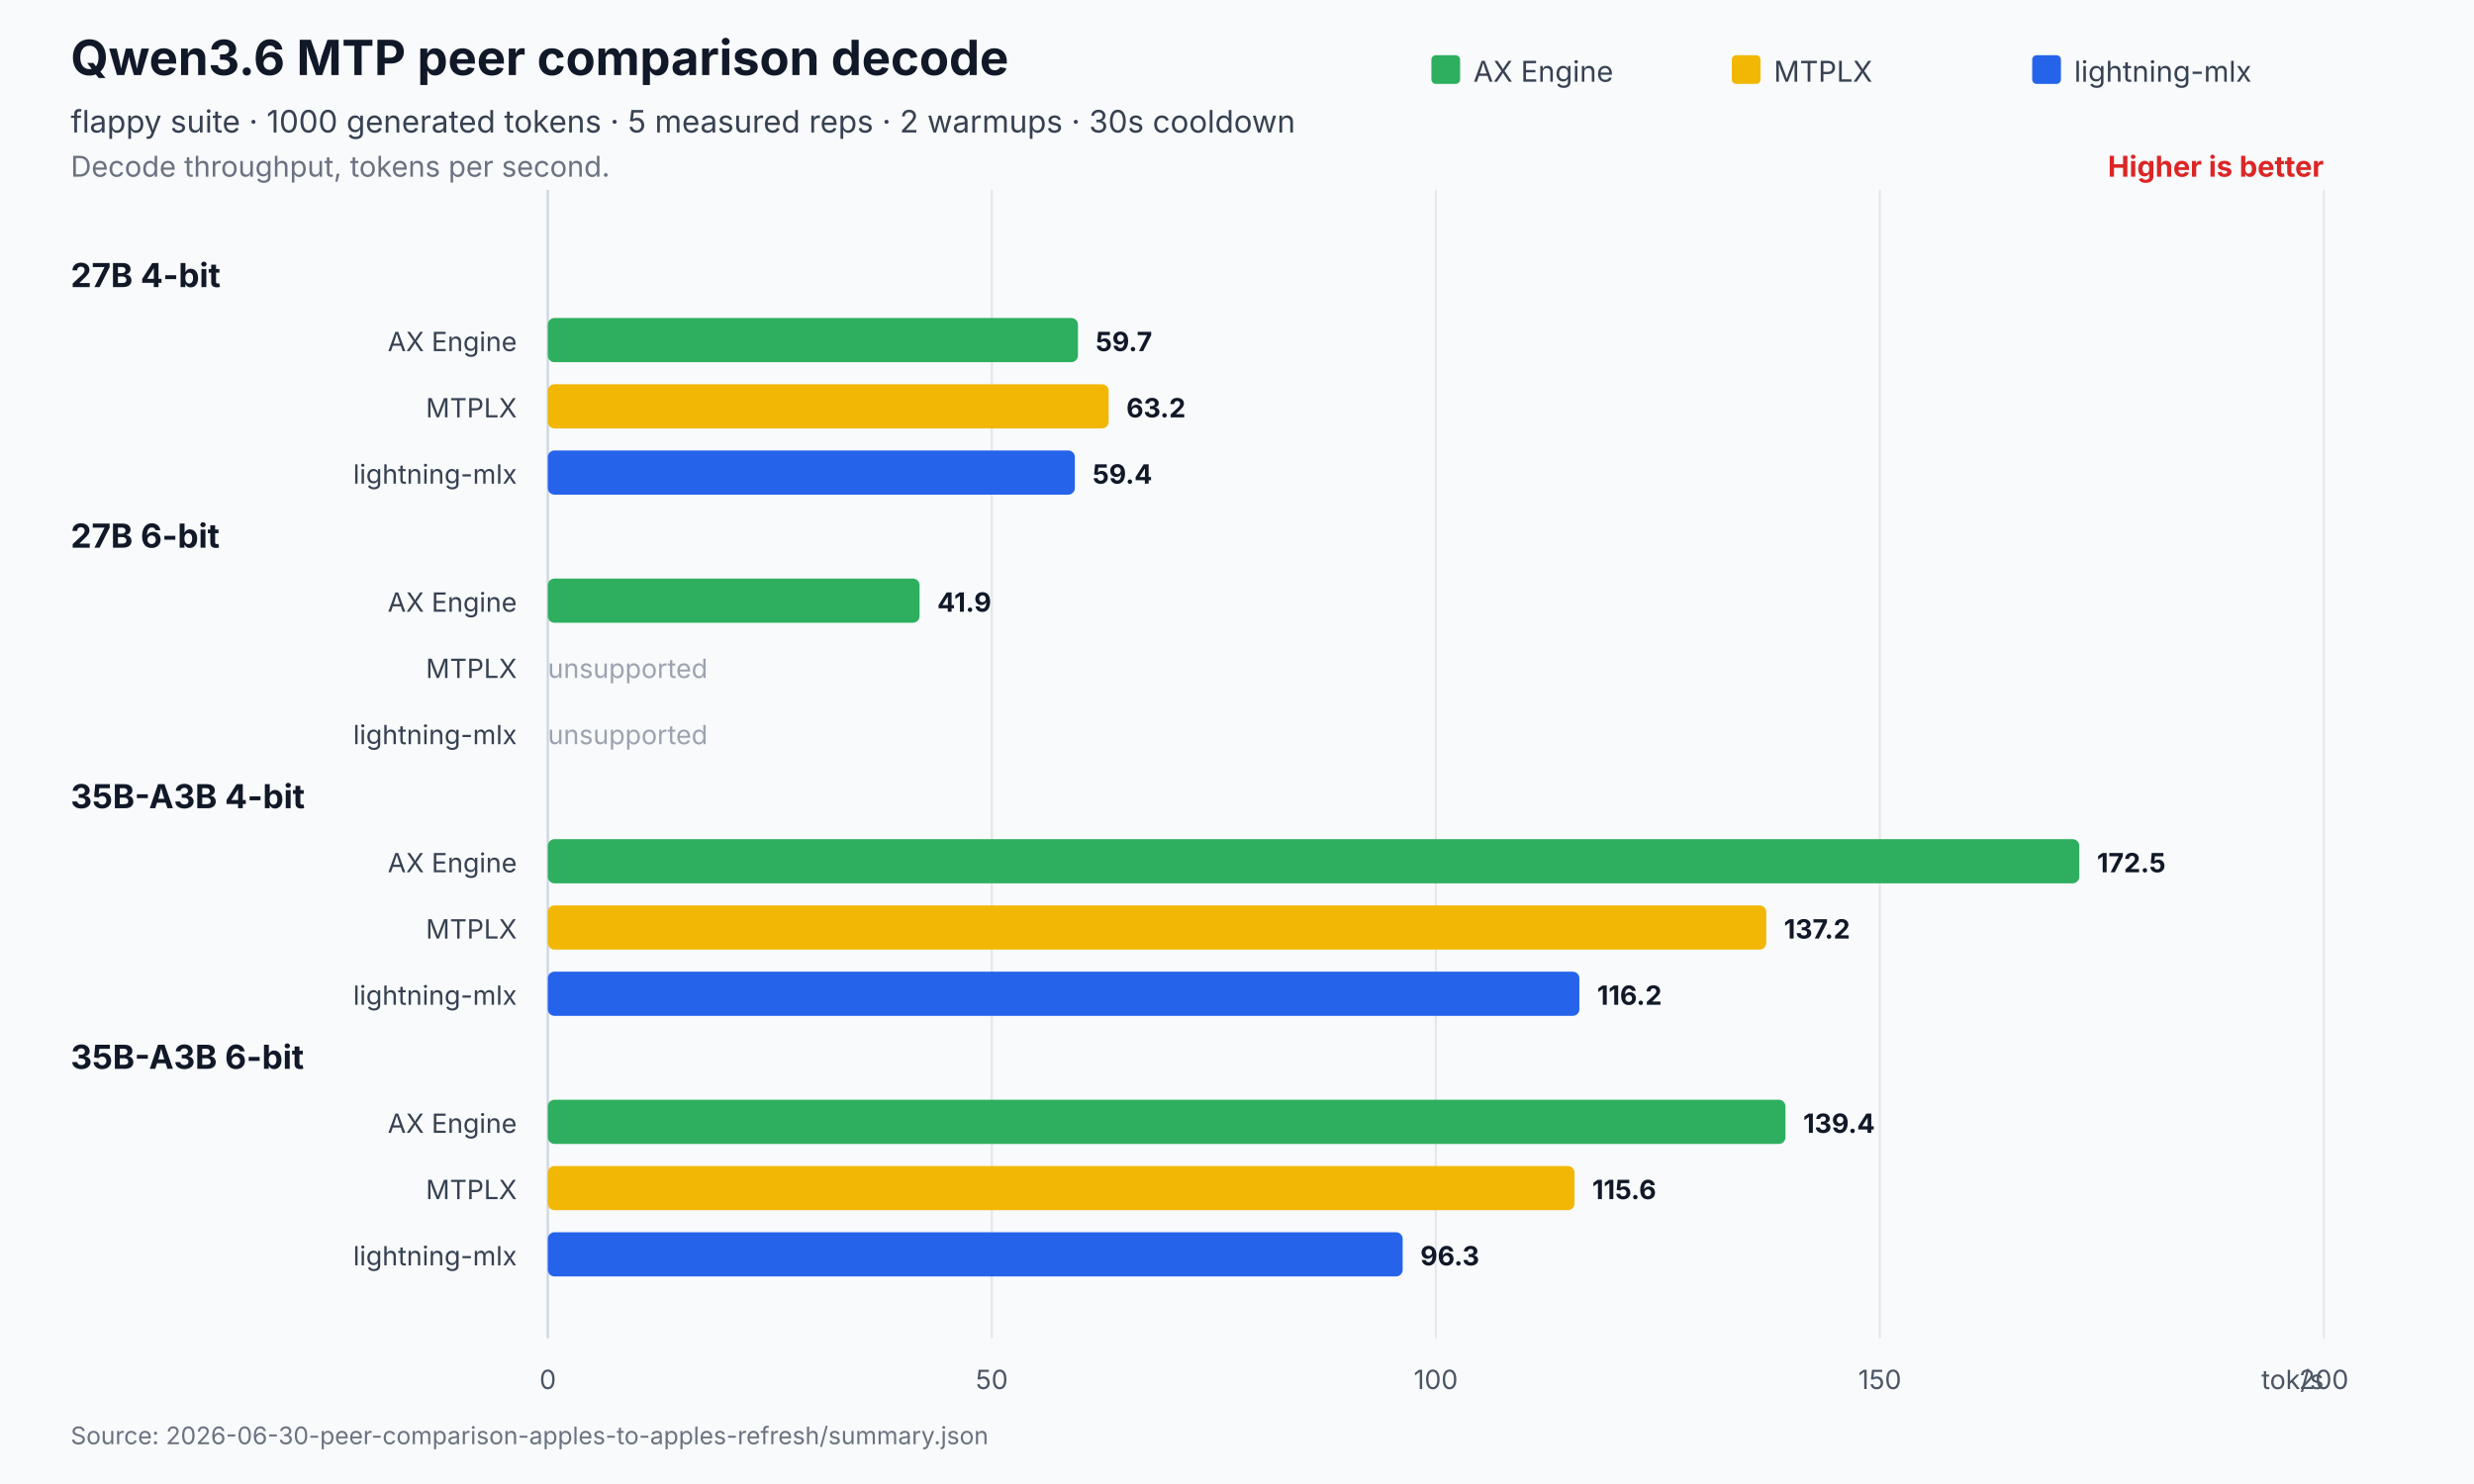
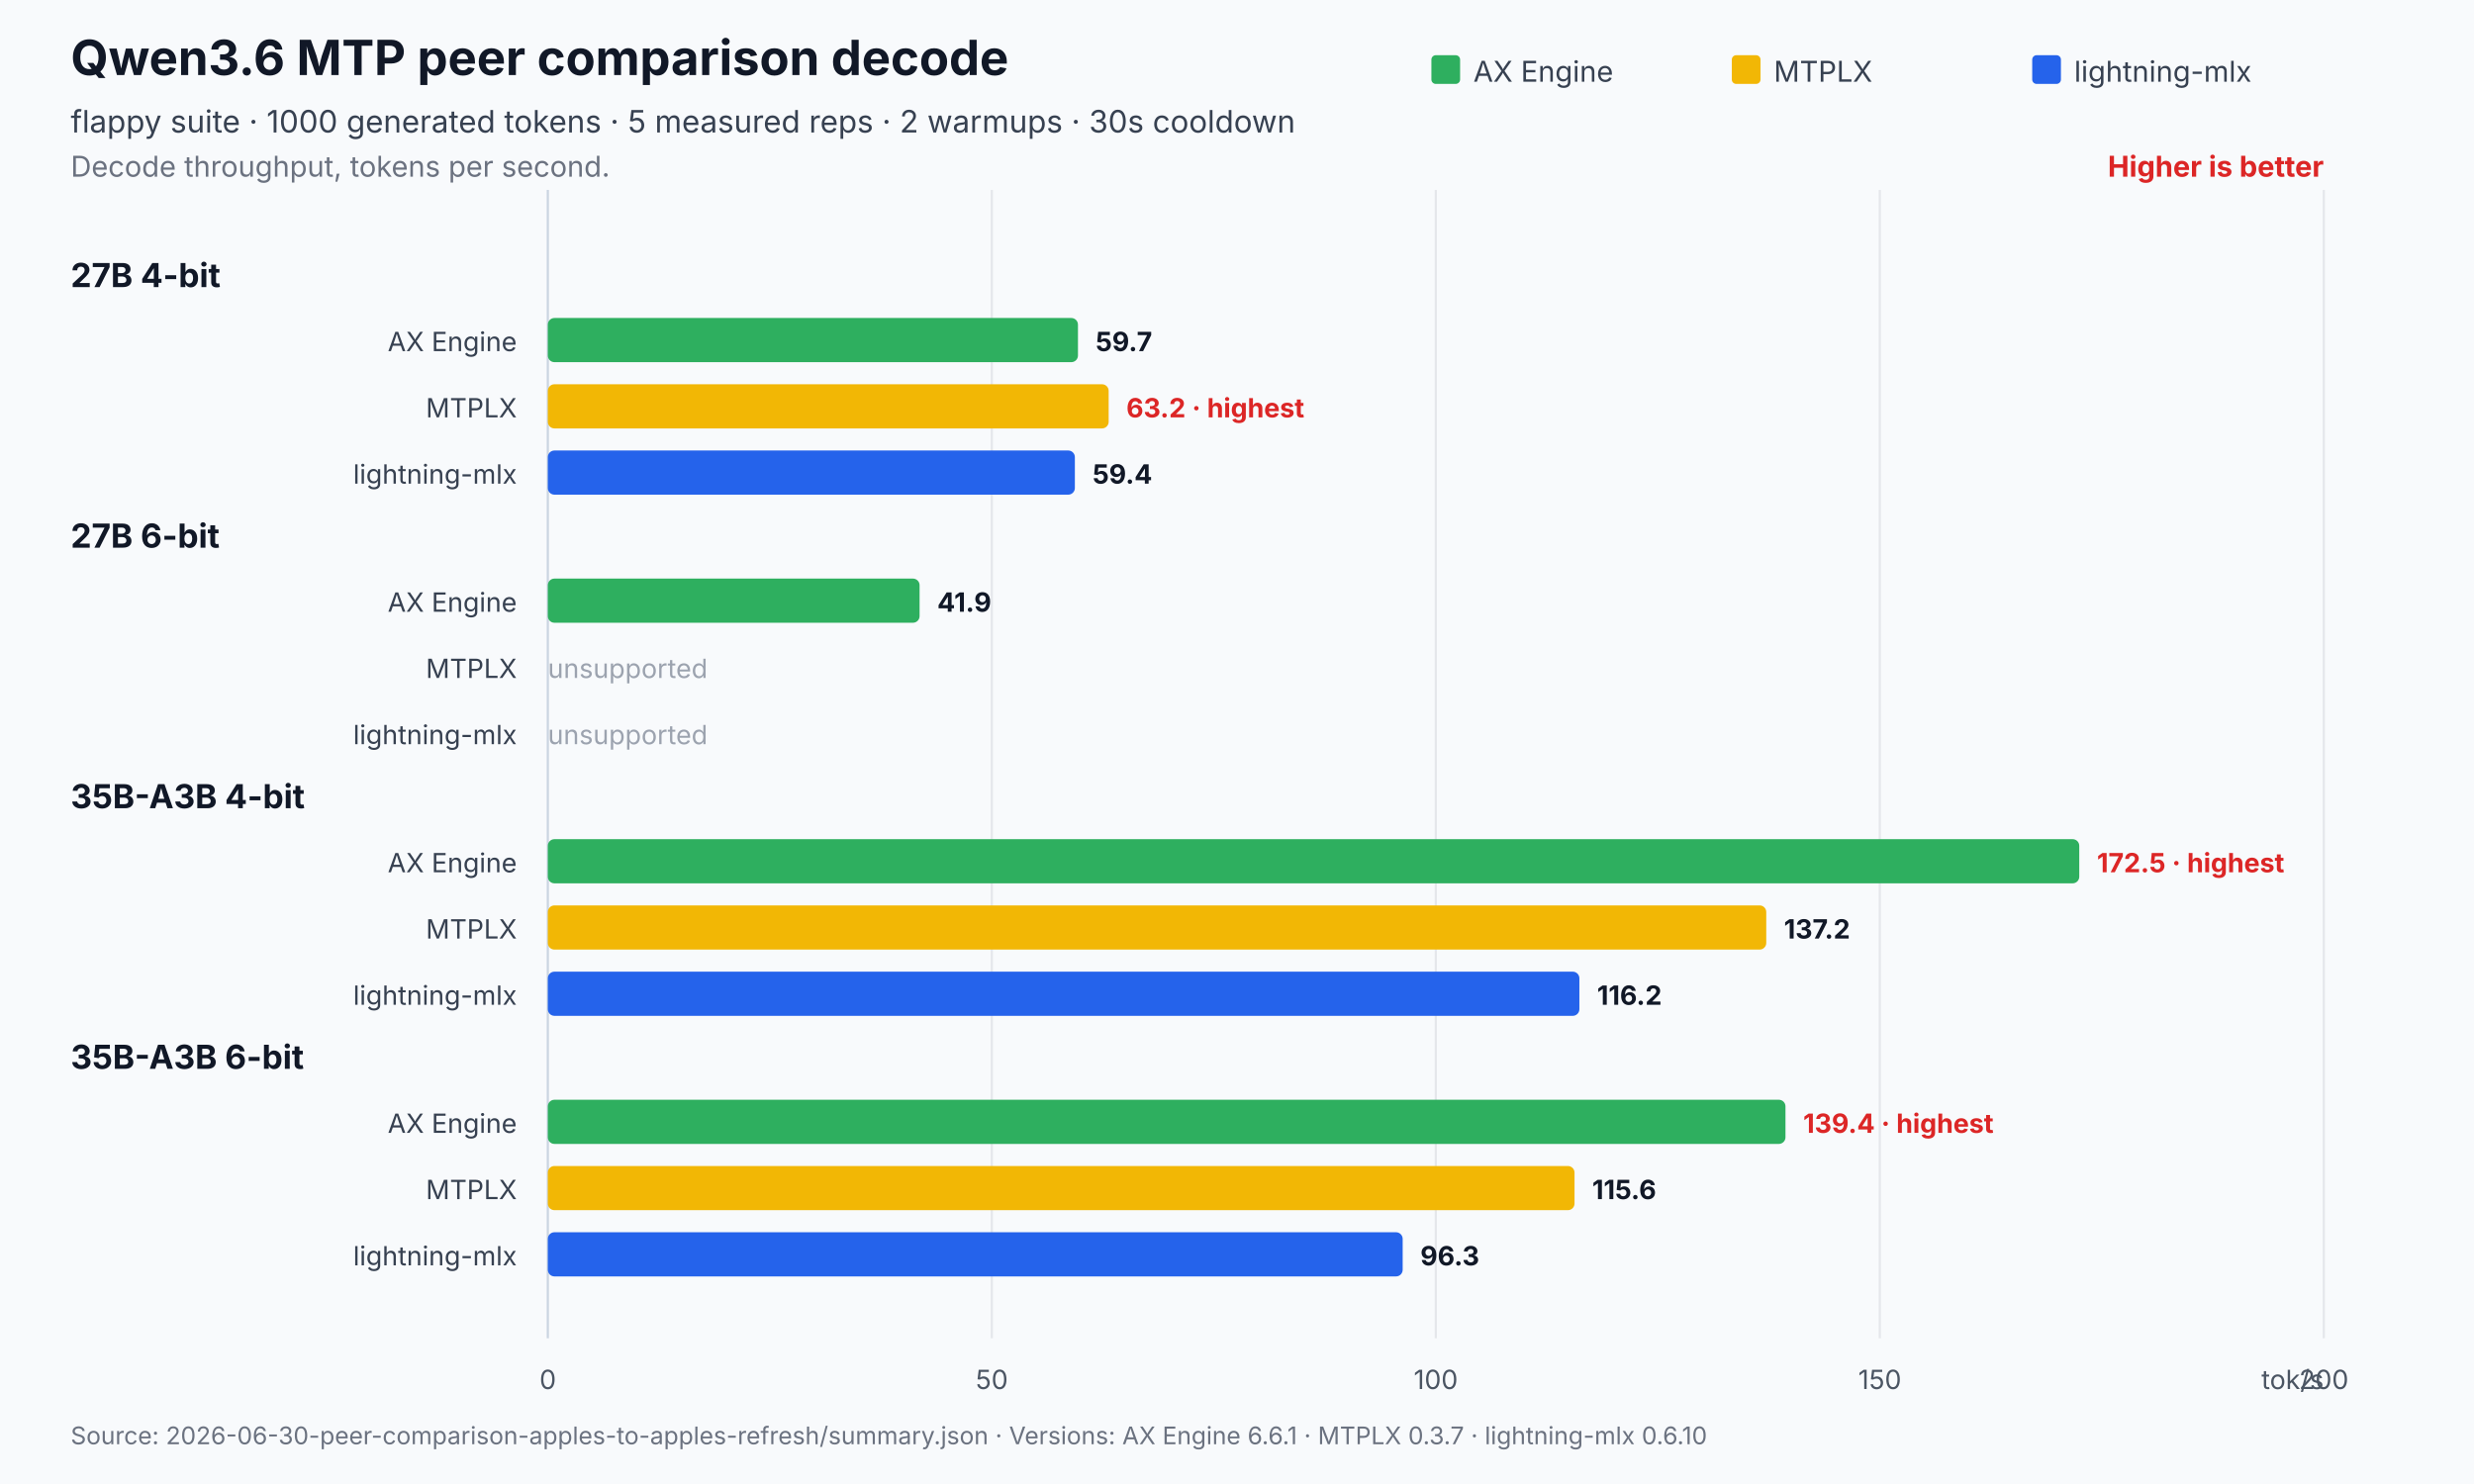
<svg xmlns="http://www.w3.org/2000/svg" width="1120" height="672" viewBox="0 0 1120 672" role="img" aria-labelledby="title desc">
  <rect width="1120" height="672" fill="#f8fafc" />
  <text x="32" y="34" font-family="Inter,Segoe UI,Arial,sans-serif" font-size="22" font-weight="700" fill="#111827">Qwen3.6 MTP peer comparison decode</text>
  <text x="32" y="60" font-family="Inter,Segoe UI,Arial,sans-serif" font-size="14" fill="#374151">flappy suite · 1000 generated tokens · 5 measured reps · 2 warmups · 30s cooldown</text>
  <text x="32" y="80" font-family="Inter,Segoe UI,Arial,sans-serif" font-size="13" fill="#6b7280">Decode throughput, tokens per second.</text>
  <text x="1052.0" y="80" text-anchor="end" font-family="Inter,Segoe UI,Arial,sans-serif" font-size="13" font-weight="700" fill="#dc2626">Higher is better</text>
  <line x1="248.0" y1="86.0" x2="248.0" y2="606" stroke="#cbd5e1" stroke-width="1" />
  <text x="248.0" y="629" text-anchor="middle" font-family="Inter,Segoe UI,Arial,sans-serif" font-size="12" fill="#4b5563">0</text>
  <line x1="449.0" y1="86.0" x2="449.0" y2="606" stroke="#e5e7eb" stroke-width="1" />
  <text x="449.0" y="629" text-anchor="middle" font-family="Inter,Segoe UI,Arial,sans-serif" font-size="12" fill="#4b5563">50</text>
  <line x1="650.0" y1="86.0" x2="650.0" y2="606" stroke="#e5e7eb" stroke-width="1" />
  <text x="650.0" y="629" text-anchor="middle" font-family="Inter,Segoe UI,Arial,sans-serif" font-size="12" fill="#4b5563">100</text>
  <line x1="851.0" y1="86.0" x2="851.0" y2="606" stroke="#e5e7eb" stroke-width="1" />
  <text x="851.0" y="629" text-anchor="middle" font-family="Inter,Segoe UI,Arial,sans-serif" font-size="12" fill="#4b5563">150</text>
  <line x1="1052.0" y1="86.0" x2="1052.0" y2="606" stroke="#e5e7eb" stroke-width="1" />
  <text x="1052.0" y="629" text-anchor="middle" font-family="Inter,Segoe UI,Arial,sans-serif" font-size="12" fill="#4b5563">200</text>
  <text x="1052.0" y="629" text-anchor="end" font-family="Inter,Segoe UI,Arial,sans-serif" font-size="12" fill="#4b5563">tok/s</text>
  <rect x="648.0" y="25" width="13" height="13" rx="2" fill="#2eaf5f" />
  <text x="667.0" y="37" font-family="Inter,Segoe UI,Arial,sans-serif" font-size="13" fill="#374151">AX Engine</text>
  <rect x="784.0" y="25" width="13" height="13" rx="2" fill="#f2b705" />
  <text x="803.0" y="37" font-family="Inter,Segoe UI,Arial,sans-serif" font-size="13" fill="#374151">MTPLX</text>
  <rect x="920.0" y="25" width="13" height="13" rx="2" fill="#2563eb" />
  <text x="939.0" y="37" font-family="Inter,Segoe UI,Arial,sans-serif" font-size="13" fill="#374151">lightning-mlx</text>
  <text x="32" y="130.0" font-family="Inter,Segoe UI,Arial,sans-serif" font-size="15" font-weight="700" fill="#111827">27B 4-bit</text>
  <text x="234.0" y="159.0" text-anchor="end" font-family="Inter,Segoe UI,Arial,sans-serif" font-size="12" fill="#374151">AX Engine</text>
  <rect x="248.0" y="144.0" width="240.0" height="20.0" rx="3" fill="#2eaf5f" />
  <text x="496.0" y="159.0" font-family="Inter,Segoe UI,Arial,sans-serif" font-size="12" font-weight="700" fill="#111827">59.7</text>
  <text x="234.0" y="189.0" text-anchor="end" font-family="Inter,Segoe UI,Arial,sans-serif" font-size="12" fill="#374151">MTPLX</text>
  <rect x="248.0" y="174.0" width="253.9" height="20.0" rx="3" fill="#f2b705" />
-   <text x="509.9" y="189.0" font-family="Inter,Segoe UI,Arial,sans-serif" font-size="12" font-weight="700" fill="#111827">63.2</text>
+   <text x="509.9" y="189.0" font-family="Inter,Segoe UI,Arial,sans-serif" font-size="12" font-weight="700" fill="#dc2626">63.2 · highest</text>
  <text x="234.0" y="219.0" text-anchor="end" font-family="Inter,Segoe UI,Arial,sans-serif" font-size="12" fill="#374151">lightning-mlx</text>
  <rect x="248.0" y="204.0" width="238.6" height="20.0" rx="3" fill="#2563eb" />
  <text x="494.6" y="219.0" font-family="Inter,Segoe UI,Arial,sans-serif" font-size="12" font-weight="700" fill="#111827">59.4</text>
  <text x="32" y="248.0" font-family="Inter,Segoe UI,Arial,sans-serif" font-size="15" font-weight="700" fill="#111827">27B 6-bit</text>
  <text x="234.0" y="277.0" text-anchor="end" font-family="Inter,Segoe UI,Arial,sans-serif" font-size="12" fill="#374151">AX Engine</text>
  <rect x="248.0" y="262.0" width="168.3" height="20.0" rx="3" fill="#2eaf5f" />
  <text x="424.3" y="277.0" font-family="Inter,Segoe UI,Arial,sans-serif" font-size="12" font-weight="700" fill="#111827">41.9</text>
  <text x="234.0" y="307.0" text-anchor="end" font-family="Inter,Segoe UI,Arial,sans-serif" font-size="12" fill="#374151">MTPLX</text>
  <text x="248.0" y="307.0" font-family="Inter,Segoe UI,Arial,sans-serif" font-size="12" fill="#9ca3af">unsupported</text>
  <text x="234.0" y="337.0" text-anchor="end" font-family="Inter,Segoe UI,Arial,sans-serif" font-size="12" fill="#374151">lightning-mlx</text>
  <text x="248.0" y="337.0" font-family="Inter,Segoe UI,Arial,sans-serif" font-size="12" fill="#9ca3af">unsupported</text>
  <text x="32" y="366.0" font-family="Inter,Segoe UI,Arial,sans-serif" font-size="15" font-weight="700" fill="#111827">35B-A3B 4-bit</text>
  <text x="234.0" y="395.0" text-anchor="end" font-family="Inter,Segoe UI,Arial,sans-serif" font-size="12" fill="#374151">AX Engine</text>
  <rect x="248.0" y="380.0" width="693.3" height="20.0" rx="3" fill="#2eaf5f" />
-   <text x="949.3" y="395.0" font-family="Inter,Segoe UI,Arial,sans-serif" font-size="12" font-weight="700" fill="#111827">172.5</text>
+   <text x="949.3" y="395.0" font-family="Inter,Segoe UI,Arial,sans-serif" font-size="12" font-weight="700" fill="#dc2626">172.5 · highest</text>
  <text x="234.0" y="425.0" text-anchor="end" font-family="Inter,Segoe UI,Arial,sans-serif" font-size="12" fill="#374151">MTPLX</text>
  <rect x="248.0" y="410.0" width="551.6" height="20.0" rx="3" fill="#f2b705" />
  <text x="807.6" y="425.0" font-family="Inter,Segoe UI,Arial,sans-serif" font-size="12" font-weight="700" fill="#111827">137.2</text>
  <text x="234.0" y="455.0" text-anchor="end" font-family="Inter,Segoe UI,Arial,sans-serif" font-size="12" fill="#374151">lightning-mlx</text>
  <rect x="248.0" y="440.0" width="467.0" height="20.0" rx="3" fill="#2563eb" />
  <text x="723.0" y="455.0" font-family="Inter,Segoe UI,Arial,sans-serif" font-size="12" font-weight="700" fill="#111827">116.2</text>
  <text x="32" y="484.0" font-family="Inter,Segoe UI,Arial,sans-serif" font-size="15" font-weight="700" fill="#111827">35B-A3B 6-bit</text>
  <text x="234.0" y="513.0" text-anchor="end" font-family="Inter,Segoe UI,Arial,sans-serif" font-size="12" fill="#374151">AX Engine</text>
  <rect x="248.0" y="498.0" width="560.3" height="20.0" rx="3" fill="#2eaf5f" />
-   <text x="816.3" y="513.0" font-family="Inter,Segoe UI,Arial,sans-serif" font-size="12" font-weight="700" fill="#111827">139.4</text>
+   <text x="816.3" y="513.0" font-family="Inter,Segoe UI,Arial,sans-serif" font-size="12" font-weight="700" fill="#dc2626">139.4 · highest</text>
  <text x="234.0" y="543.0" text-anchor="end" font-family="Inter,Segoe UI,Arial,sans-serif" font-size="12" fill="#374151">MTPLX</text>
  <rect x="248.0" y="528.0" width="464.8" height="20.0" rx="3" fill="#f2b705" />
  <text x="720.8" y="543.0" font-family="Inter,Segoe UI,Arial,sans-serif" font-size="12" font-weight="700" fill="#111827">115.6</text>
  <text x="234.0" y="573.0" text-anchor="end" font-family="Inter,Segoe UI,Arial,sans-serif" font-size="12" fill="#374151">lightning-mlx</text>
  <rect x="248.0" y="558.0" width="387.0" height="20.0" rx="3" fill="#2563eb" />
  <text x="643.0" y="573.0" font-family="Inter,Segoe UI,Arial,sans-serif" font-size="12" font-weight="700" fill="#111827">96.3</text>
-   <text x="32" y="654" font-family="Inter,Segoe UI,Arial,sans-serif" font-size="11" fill="#6b7280">Source: 2026-06-30-peer-comparison-apples-to-apples-refresh/summary.json</text>
+   <text x="32" y="654" font-family="Inter,Segoe UI,Arial,sans-serif" font-size="11" fill="#6b7280">Source: 2026-06-30-peer-comparison-apples-to-apples-refresh/summary.json   ·   Versions: AX Engine 6.6.1 · MTPLX 0.3.7 · lightning-mlx 0.6.10</text>
</svg>
